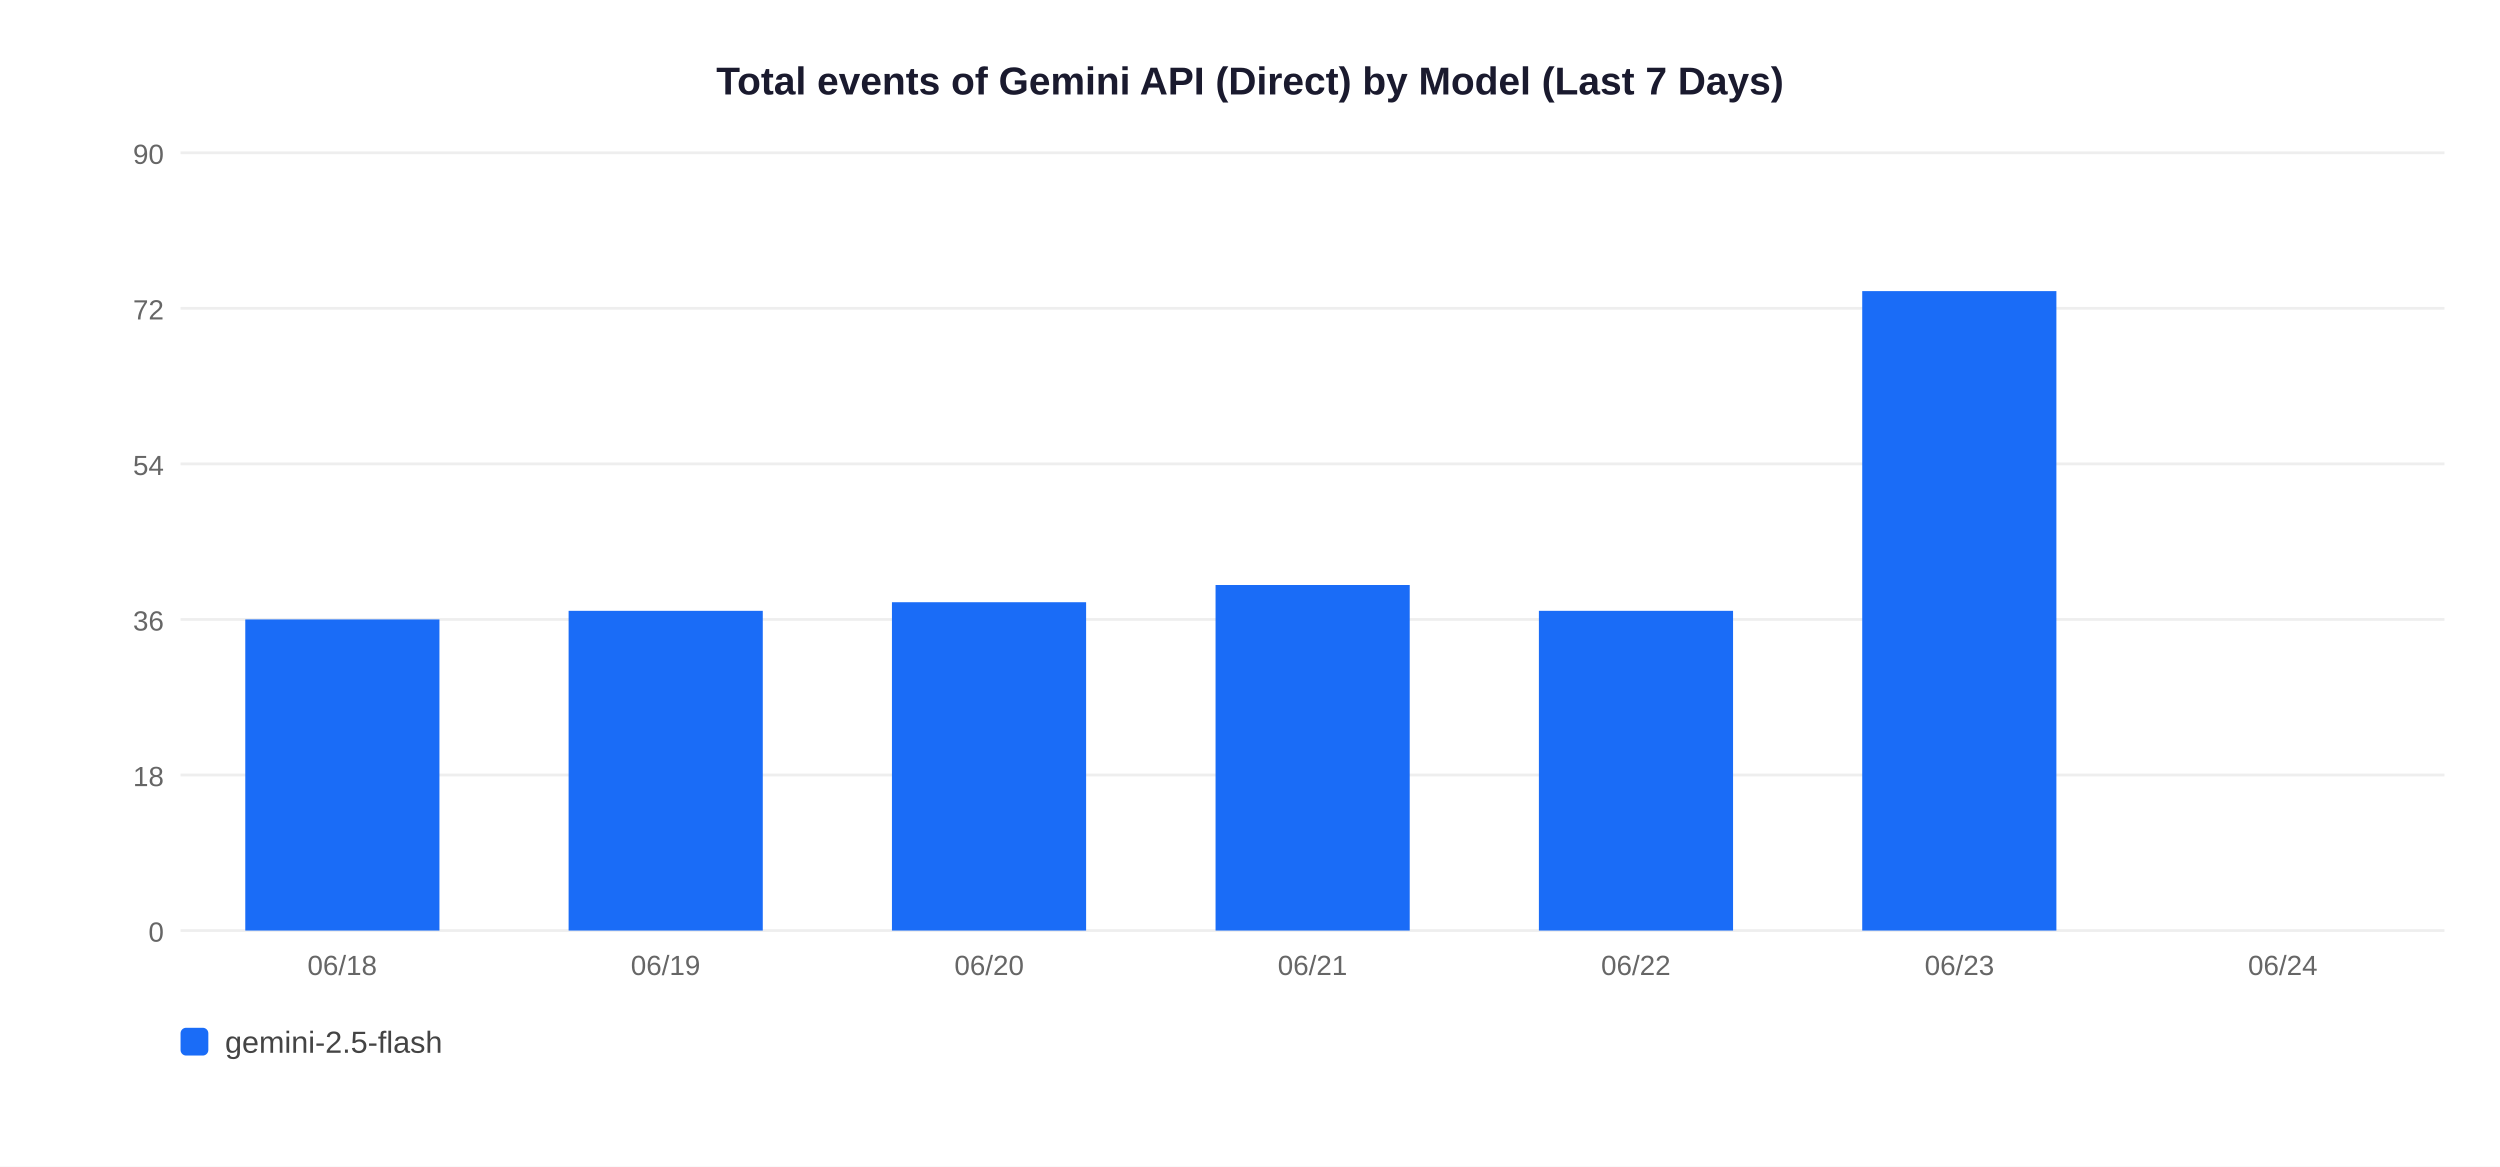
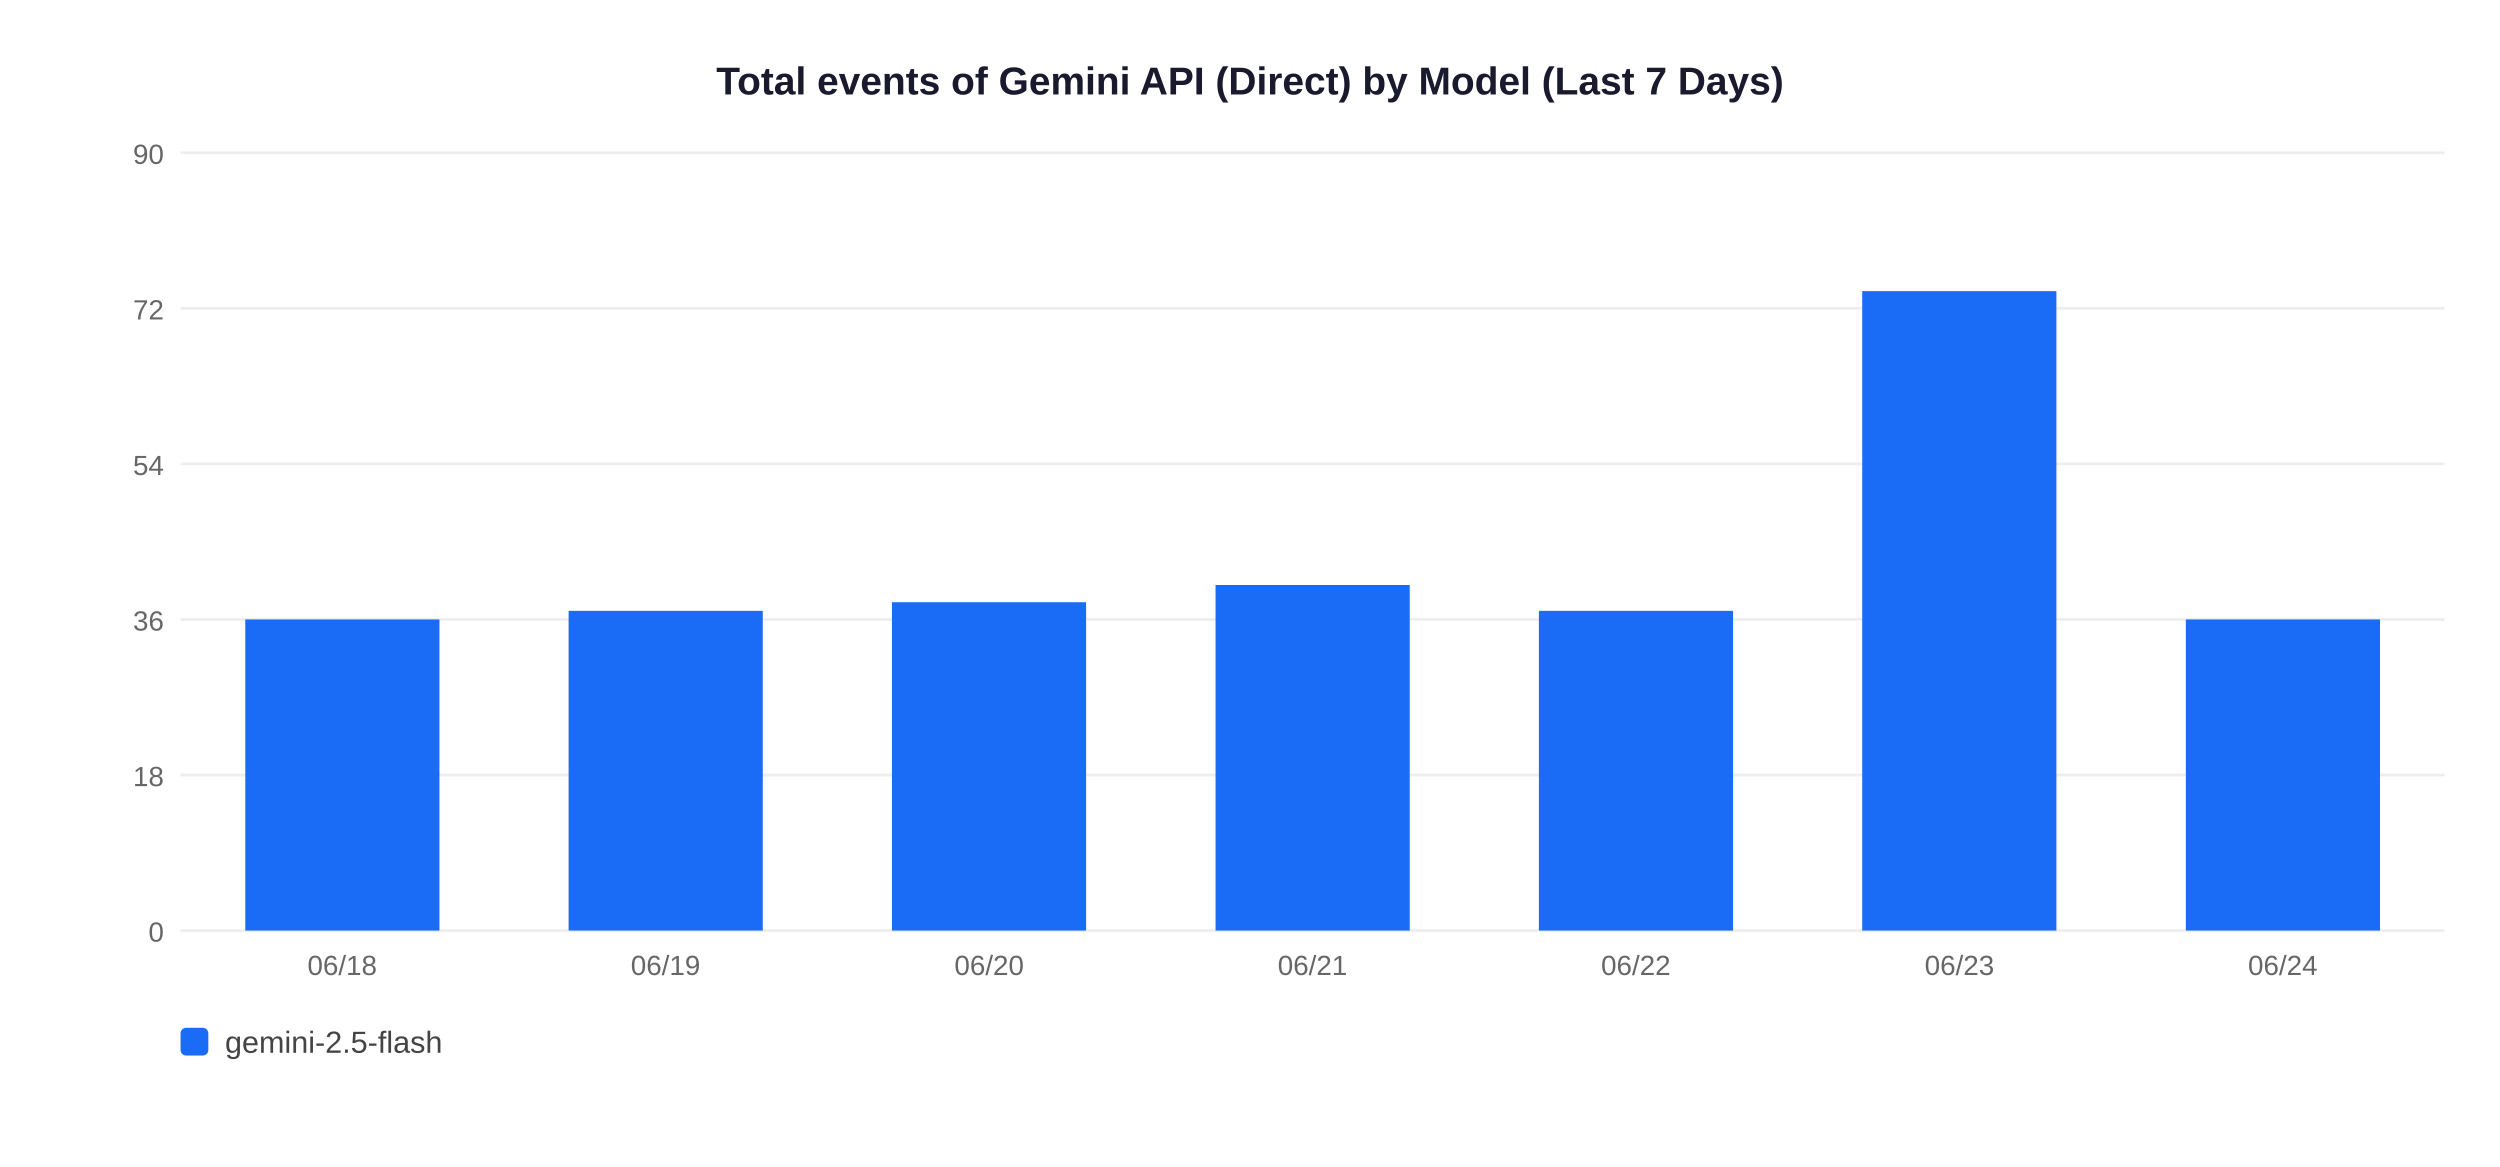
<svg xmlns="http://www.w3.org/2000/svg" width="900" height="420">
  <rect width="900" height="420" fill="white" />
  <text x="450" y="34" text-anchor="middle" font-size="14" font-weight="bold" font-family="Arial,sans-serif" fill="#1a1a2e">Total events of Gemini API (Direct) by Model (Last 7 Days)</text>
  <line x1="65" y1="335" x2="880" y2="335" stroke="#EEEEEE" stroke-width="1" />
  <text x="59" y="339" text-anchor="end" font-size="10" font-family="Arial,sans-serif" fill="#666">0</text>
  <line x1="65" y1="279" x2="880" y2="279" stroke="#EEEEEE" stroke-width="1" />
  <text x="59" y="283" text-anchor="end" font-size="10" font-family="Arial,sans-serif" fill="#666">18</text>
  <line x1="65" y1="223" x2="880" y2="223" stroke="#EEEEEE" stroke-width="1" />
  <text x="59" y="227" text-anchor="end" font-size="10" font-family="Arial,sans-serif" fill="#666">36</text>
  <line x1="65" y1="167" x2="880" y2="167" stroke="#EEEEEE" stroke-width="1" />
  <text x="59" y="171" text-anchor="end" font-size="10" font-family="Arial,sans-serif" fill="#666">54</text>
  <line x1="65" y1="111" x2="880" y2="111" stroke="#EEEEEE" stroke-width="1" />
  <text x="59" y="115" text-anchor="end" font-size="10" font-family="Arial,sans-serif" fill="#666">72</text>
  <line x1="65" y1="55" x2="880" y2="55" stroke="#EEEEEE" stroke-width="1" />
  <text x="59" y="59" text-anchor="end" font-size="10" font-family="Arial,sans-serif" fill="#666">90</text>
  <rect x="88.3" y="223.0" width="69.9" height="112.0" fill="#1A6CF7" />
  <text x="123.2" y="351" text-anchor="middle" font-size="10" font-family="Arial,sans-serif" fill="#666">06/18</text>
  <rect x="204.7" y="219.9" width="69.9" height="115.1" fill="#1A6CF7" />
  <text x="239.6" y="351" text-anchor="middle" font-size="10" font-family="Arial,sans-serif" fill="#666">06/19</text>
  <rect x="321.1" y="216.8" width="69.9" height="118.2" fill="#1A6CF7" />
  <text x="356.1" y="351" text-anchor="middle" font-size="10" font-family="Arial,sans-serif" fill="#666">06/20</text>
  <rect x="437.6" y="210.6" width="69.9" height="124.4" fill="#1A6CF7" />
  <text x="472.5" y="351" text-anchor="middle" font-size="10" font-family="Arial,sans-serif" fill="#666">06/21</text>
  <rect x="554.0" y="219.9" width="69.9" height="115.1" fill="#1A6CF7" />
  <text x="588.9" y="351" text-anchor="middle" font-size="10" font-family="Arial,sans-serif" fill="#666">06/22</text>
  <rect x="670.4" y="104.8" width="69.9" height="230.2" fill="#1A6CF7" />
  <text x="705.4" y="351" text-anchor="middle" font-size="10" font-family="Arial,sans-serif" fill="#666">06/23</text>
+   <rect x="786.9" y="223.0" width="69.9" height="112.0" fill="#1A6CF7" />
  <text x="821.8" y="351" text-anchor="middle" font-size="10" font-family="Arial,sans-serif" fill="#666">06/24</text>
  <rect x="65" y="370" width="10" height="10" rx="2" fill="#1A6CF7" />
  <text x="81" y="379" font-size="11" font-family="Arial,sans-serif" fill="#444">gemini-2.5-flash</text>
</svg>
